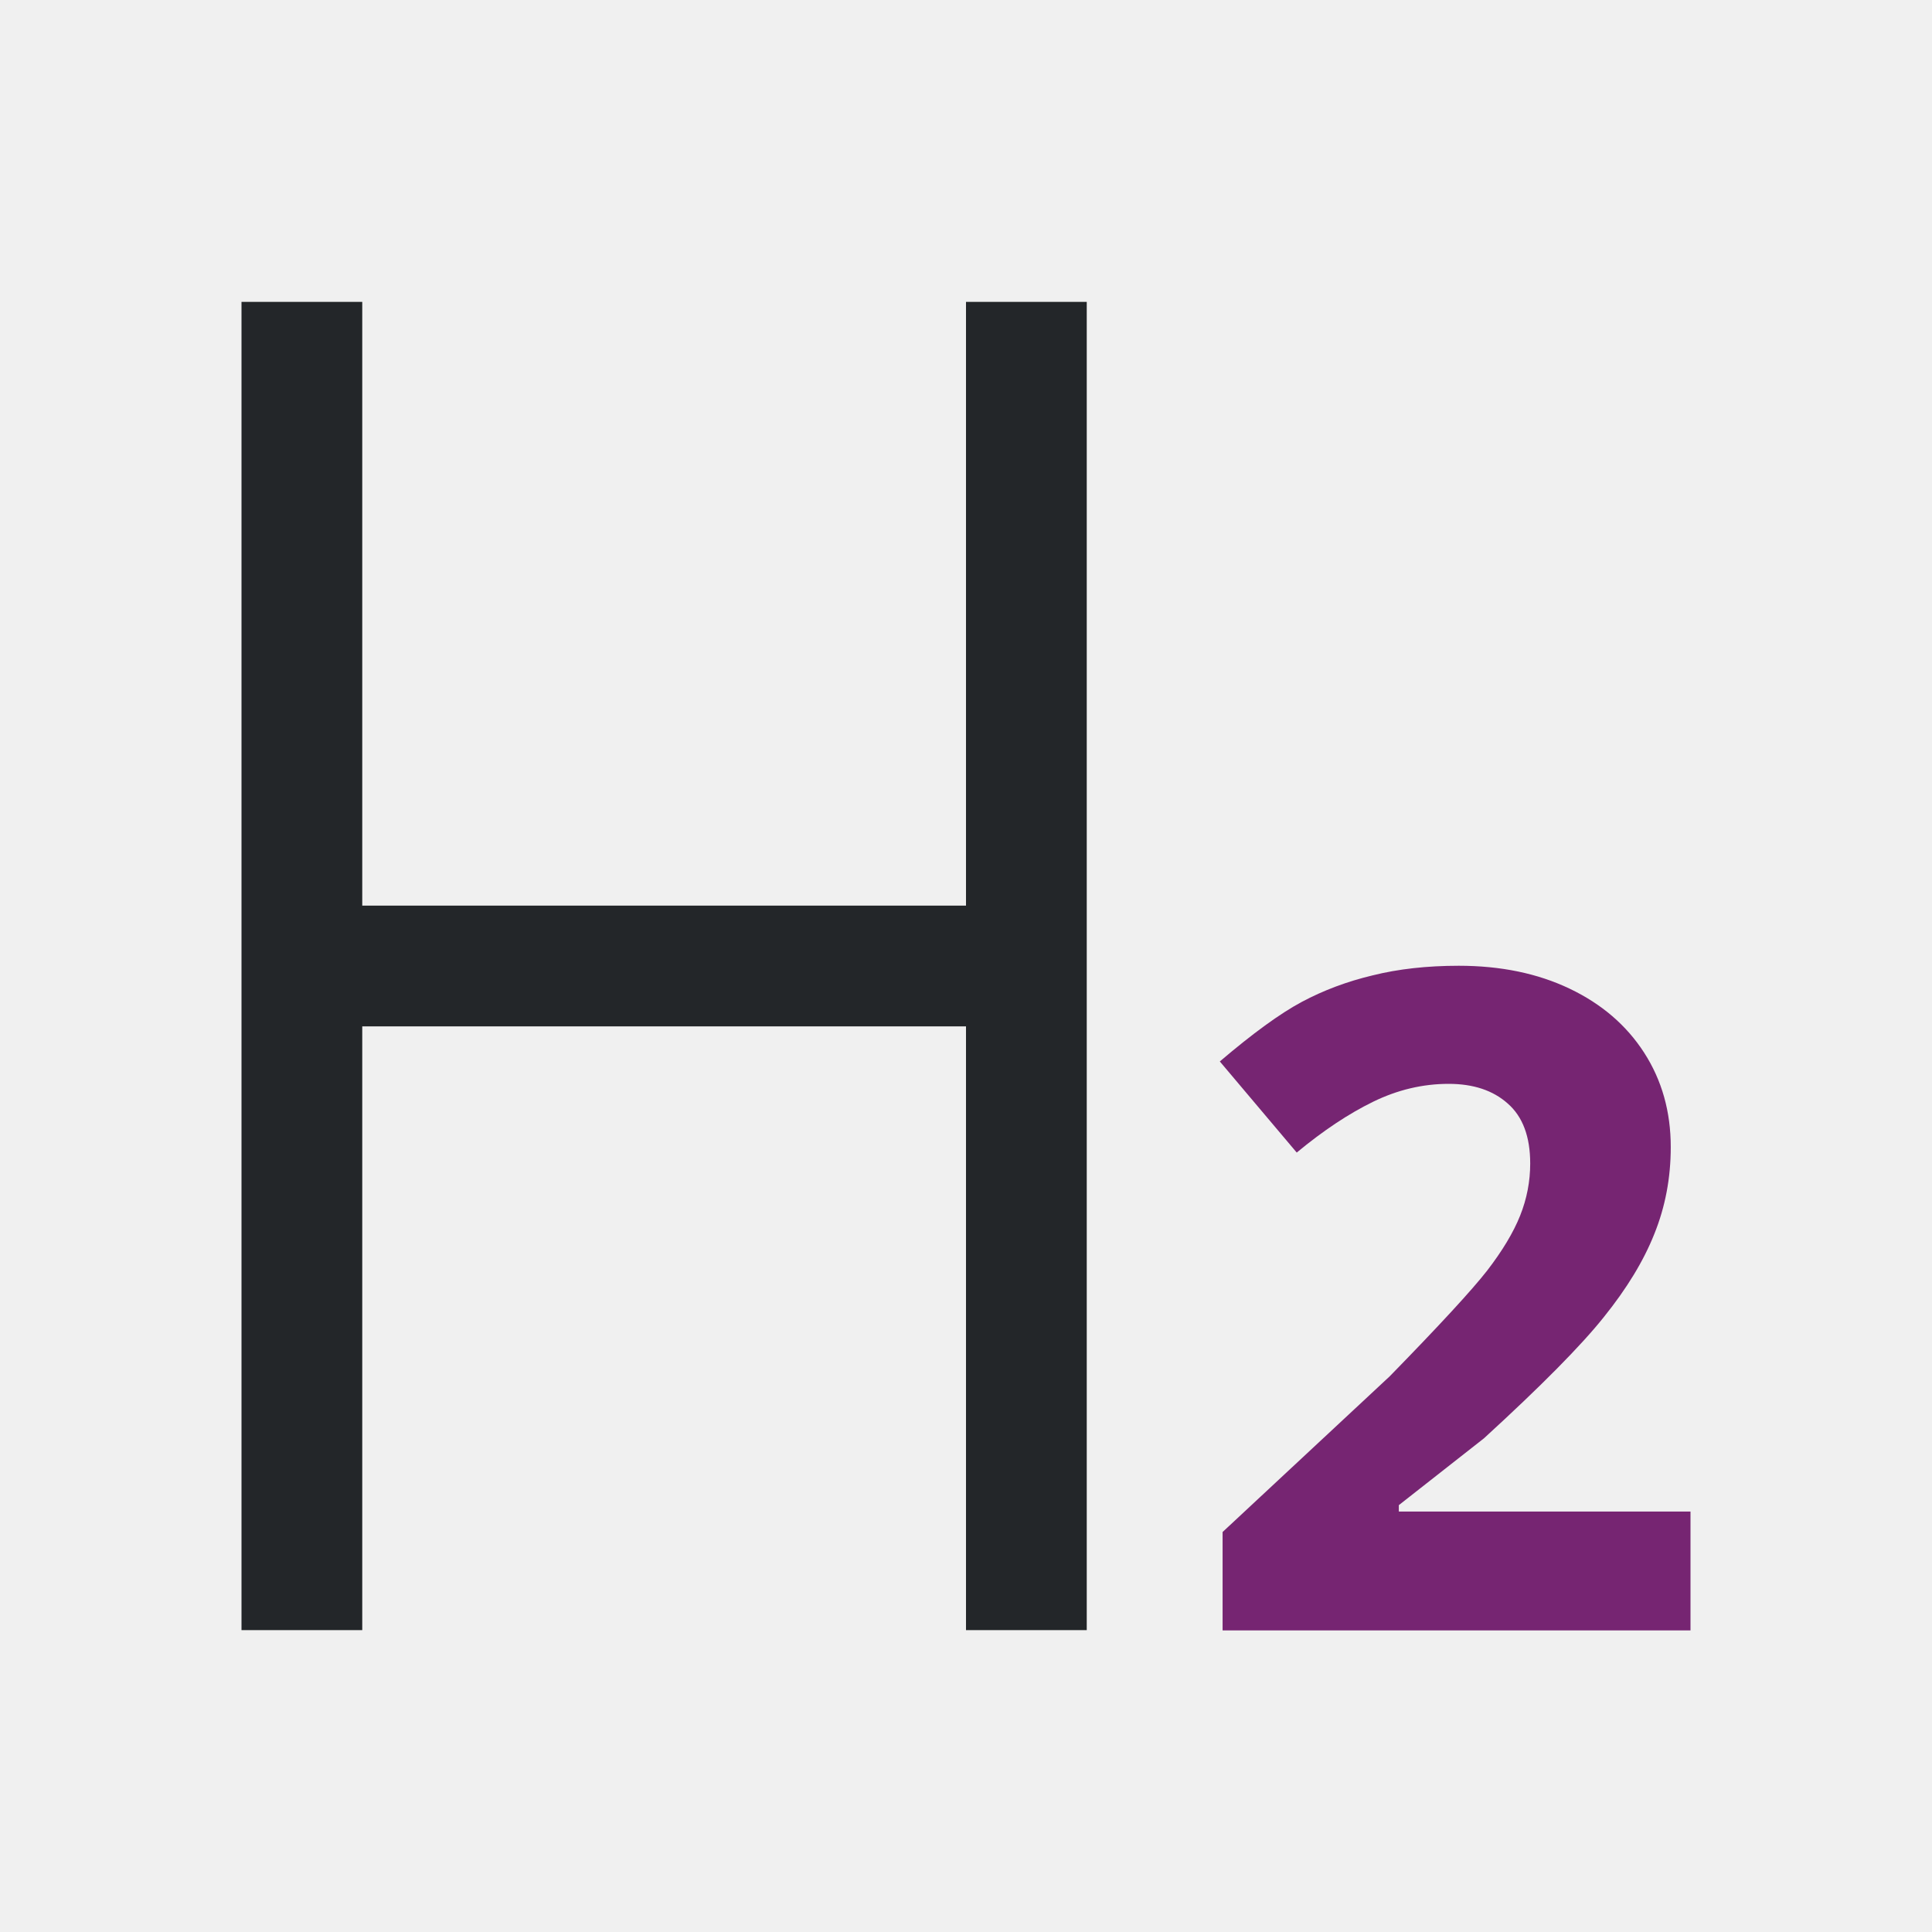
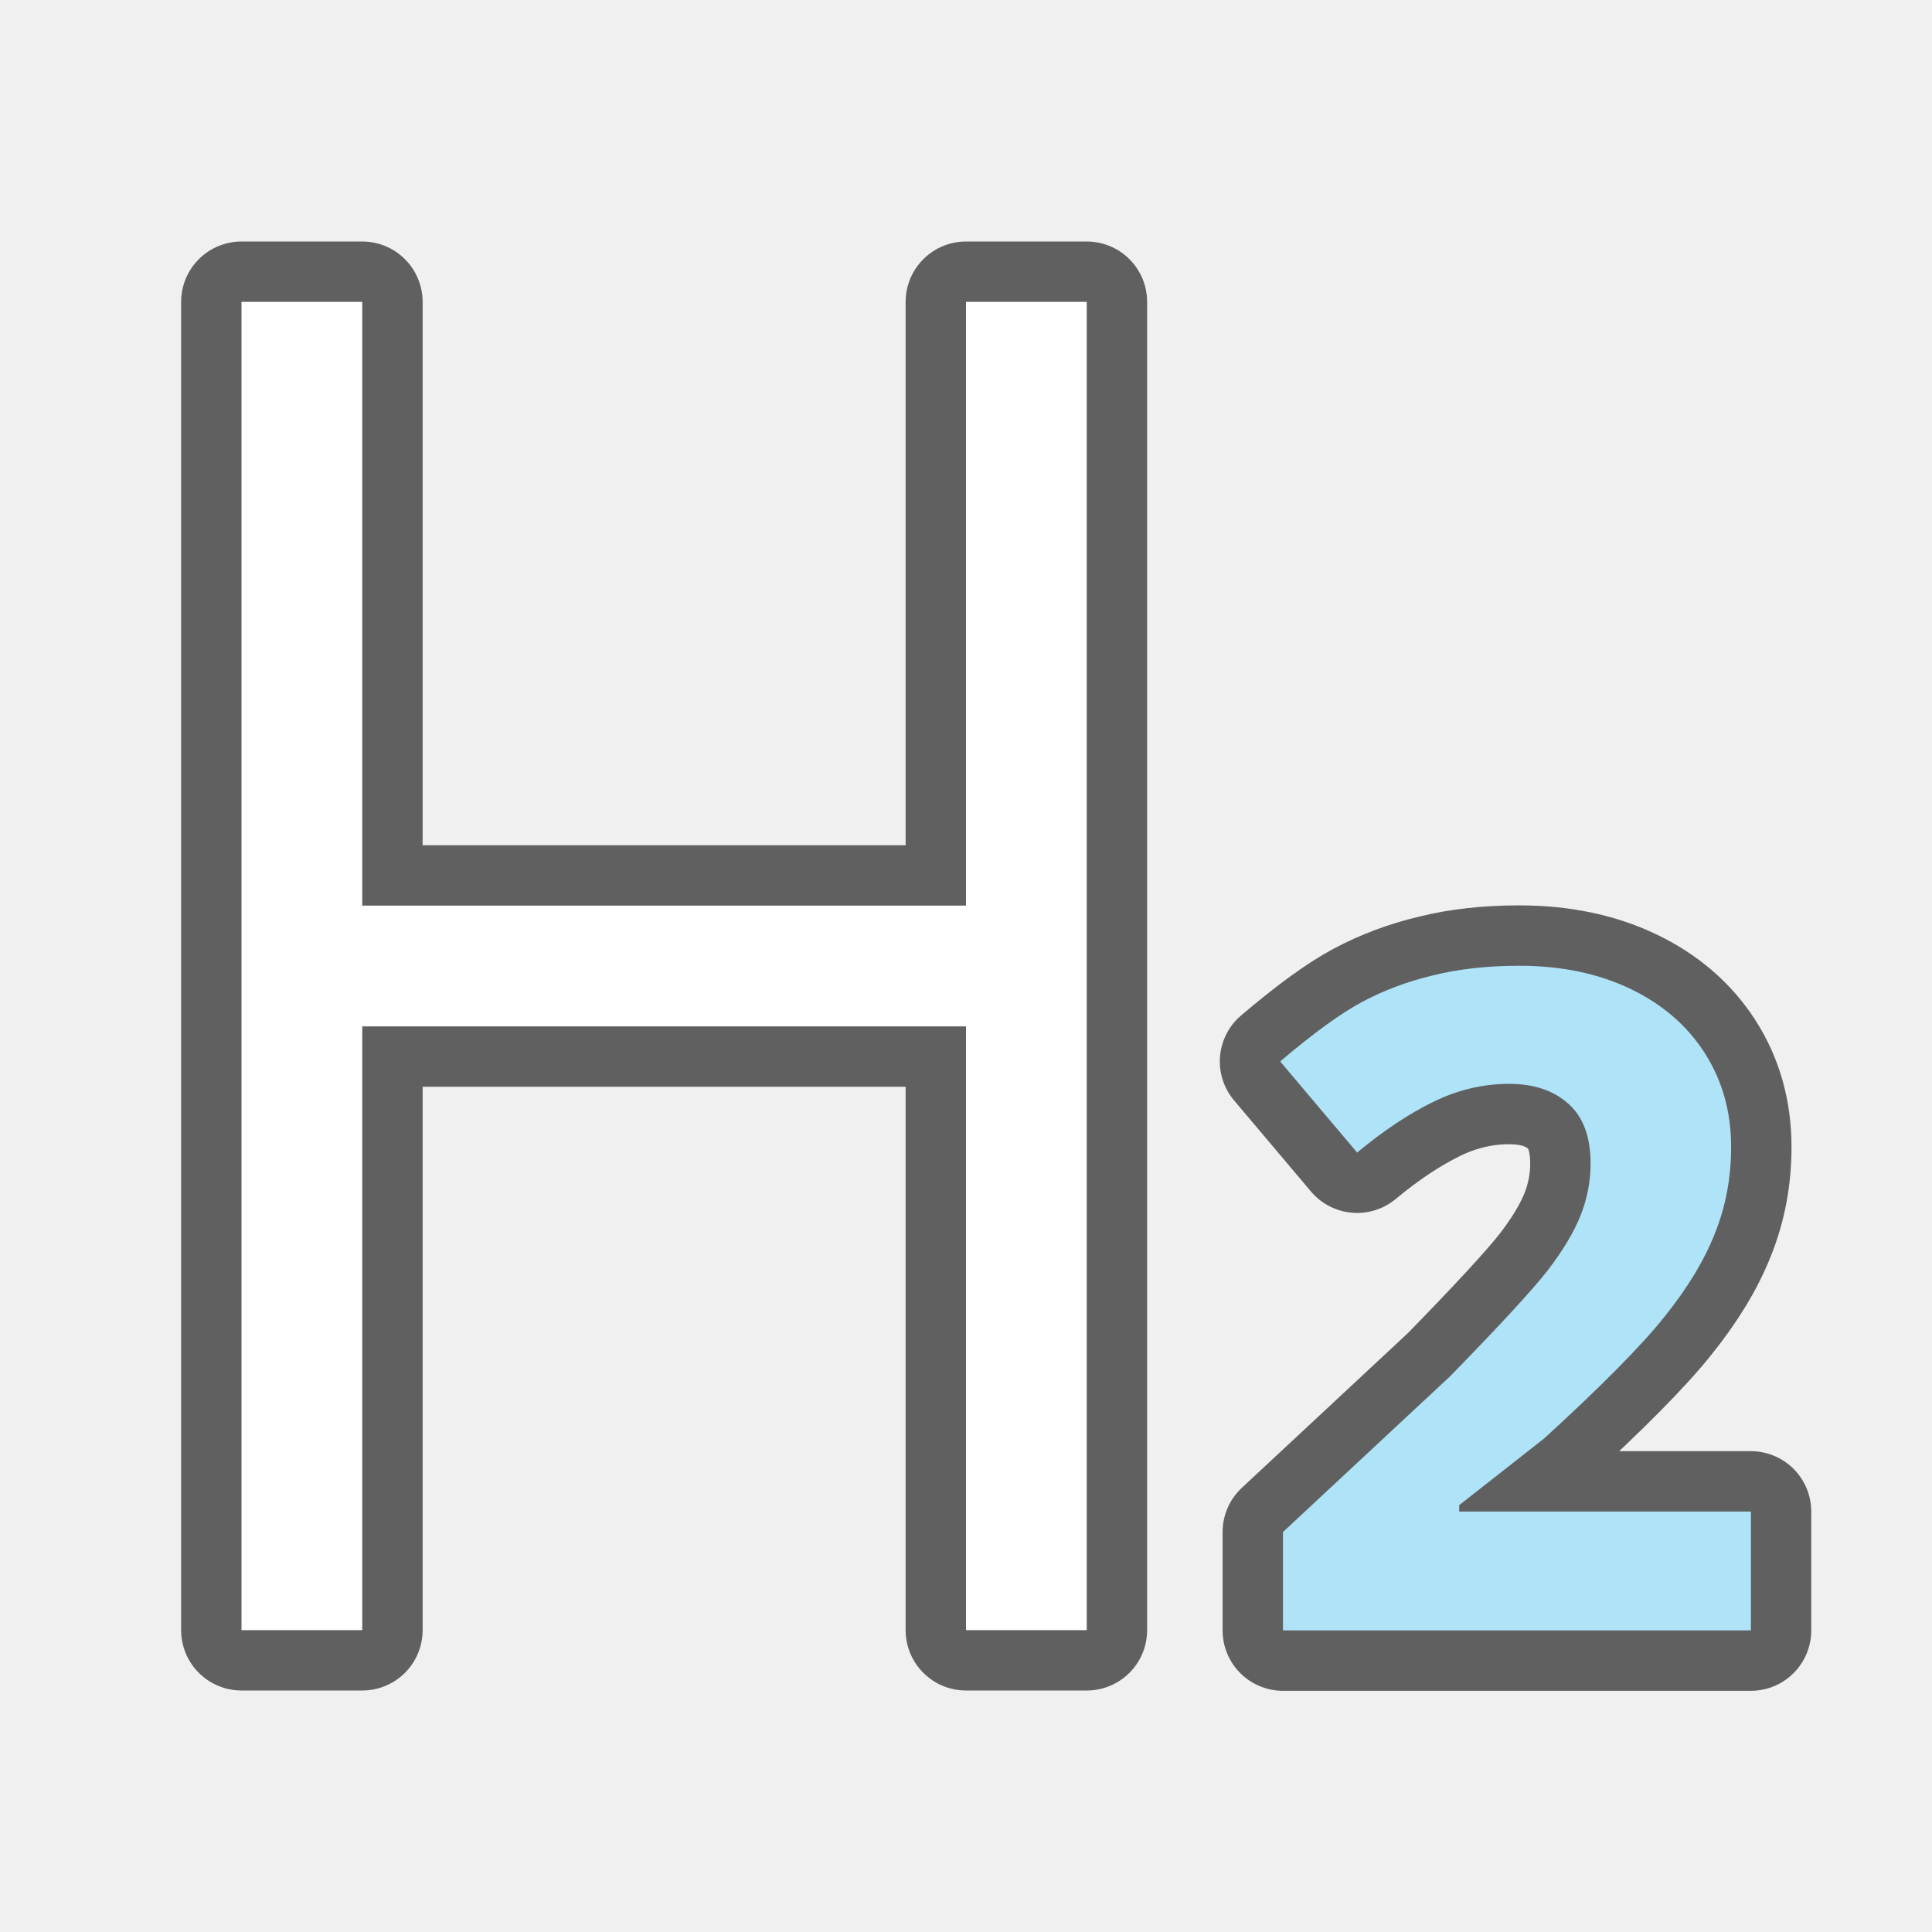
- <svg xmlns="http://www.w3.org/2000/svg" height="32" viewBox="0 0 32 32" width="32">
-   <path d="m28 27.005h-7.75v-1.63l2.767-2.578c.824-.844 1.362-1.428 1.615-1.752.253-.329.435-.632.546-.91.111-.278.167-.566.167-.864 0-.445-.124-.776-.372-.993-.243-.217-.569-.326-.978-.326-.43 0-.847.099-1.251.296-.404.197-.827.478-1.266.842l-1.274-1.509c.546-.465.998-.794 1.357-.986.359-.192.751-.339 1.175-.44.425-.106.9-.159 1.426-.159.693 0 1.304.126 1.835.379.531.253.943.607 1.236 1.062s.44.976.44 1.562c0 .511-.091.991-.273 1.441-.177.445-.455.902-.834 1.373-.374.47-1.036 1.14-1.987 2.01l-1.41 1.107v.106h4.831z" fill="#762572" />
-   <path d="m4 5v22h2v-10h10v10h2v-22h-2l0 10h-10l-0-10z" fill="#232629" stroke-width="1.333" />
+ <svg xmlns="http://www.w3.org/2000/svg" height="32" viewBox="0 0 32 32" width="32" version="1.1" id="svg6">
+   <defs id="defs10" />
+   <path style="fill:#000000;fill-opacity:1;stroke:#000000;opacity:0.6;stroke-width:2;stroke-linejoin:round" id="path824" d="m 29,27.005 h -7.75 v -1.63 l 2.767,-2.578 c 0.824,-0.844 1.362,-1.428 1.615,-1.752 0.253,-0.329 0.435,-0.632 0.546,-0.91 0.111,-0.278 0.167,-0.566 0.167,-0.864 0,-0.445 -0.124,-0.776 -0.372,-0.993 -0.243,-0.217 -0.569,-0.326 -0.978,-0.326 -0.43,0 -0.847,0.099 -1.251,0.296 -0.404,0.197 -0.827,0.478 -1.266,0.842 l -1.274,-1.509 c 0.546,-0.465 0.998,-0.794 1.357,-0.986 0.359,-0.192 0.751,-0.339 1.175,-0.44 0.425,-0.106 0.9,-0.159 1.426,-0.159 0.693,0 1.304,0.126 1.835,0.379 0.531,0.253 0.943,0.607 1.236,1.062 0.293,0.455 0.44,0.976 0.44,1.562 0,0.511 -0.091,0.991 -0.273,1.441 -0.177,0.445 -0.455,0.902 -0.834,1.373 -0.374,0.47 -1.036,1.14 -1.987,2.01 l -1.41,1.107 v 0.106 h 4.831 z" />
+   <path style="fill:#000000;stroke-width:2;stroke:#000000;opacity:0.6;stroke-linejoin:round" id="path826" d="M 4,5 V 27 H 6 V 17 h 10 V 27 H 18 V 5 h -2 l 3.1e-5,10 H 6 L 6,5 Z" />
+   <path d="m 29,27.005 h -7.75 v -1.63 l 2.767,-2.578 c 0.824,-0.844 1.362,-1.428 1.615,-1.752 0.253,-0.329 0.435,-0.632 0.546,-0.91 0.111,-0.278 0.167,-0.566 0.167,-0.864 0,-0.445 -0.124,-0.776 -0.372,-0.993 -0.243,-0.217 -0.569,-0.326 -0.978,-0.326 -0.43,0 -0.847,0.099 -1.251,0.296 -0.404,0.197 -0.827,0.478 -1.266,0.842 l -1.274,-1.509 c 0.546,-0.465 0.998,-0.794 1.357,-0.986 0.359,-0.192 0.751,-0.339 1.175,-0.44 0.425,-0.106 0.9,-0.159 1.426,-0.159 0.693,0 1.304,0.126 1.835,0.379 0.531,0.253 0.943,0.607 1.236,1.062 0.293,0.455 0.44,0.976 0.44,1.562 0,0.511 -0.091,0.991 -0.273,1.441 -0.177,0.445 -0.455,0.902 -0.834,1.373 -0.374,0.47 -1.036,1.14 -1.987,2.01 l -1.41,1.107 v 0.106 h 4.831 z" id="path2" style="fill:#aee3f8;fill-opacity:1" />
+   <path d="M 4,5 V 27 H 6 V 17 h 10 V 27 H 18 V 5 h -2 l 3.1e-5,10 H 6 L 6,5 Z" id="path4" style="fill:#ffffff;stroke-width:1.333" />
</svg>
